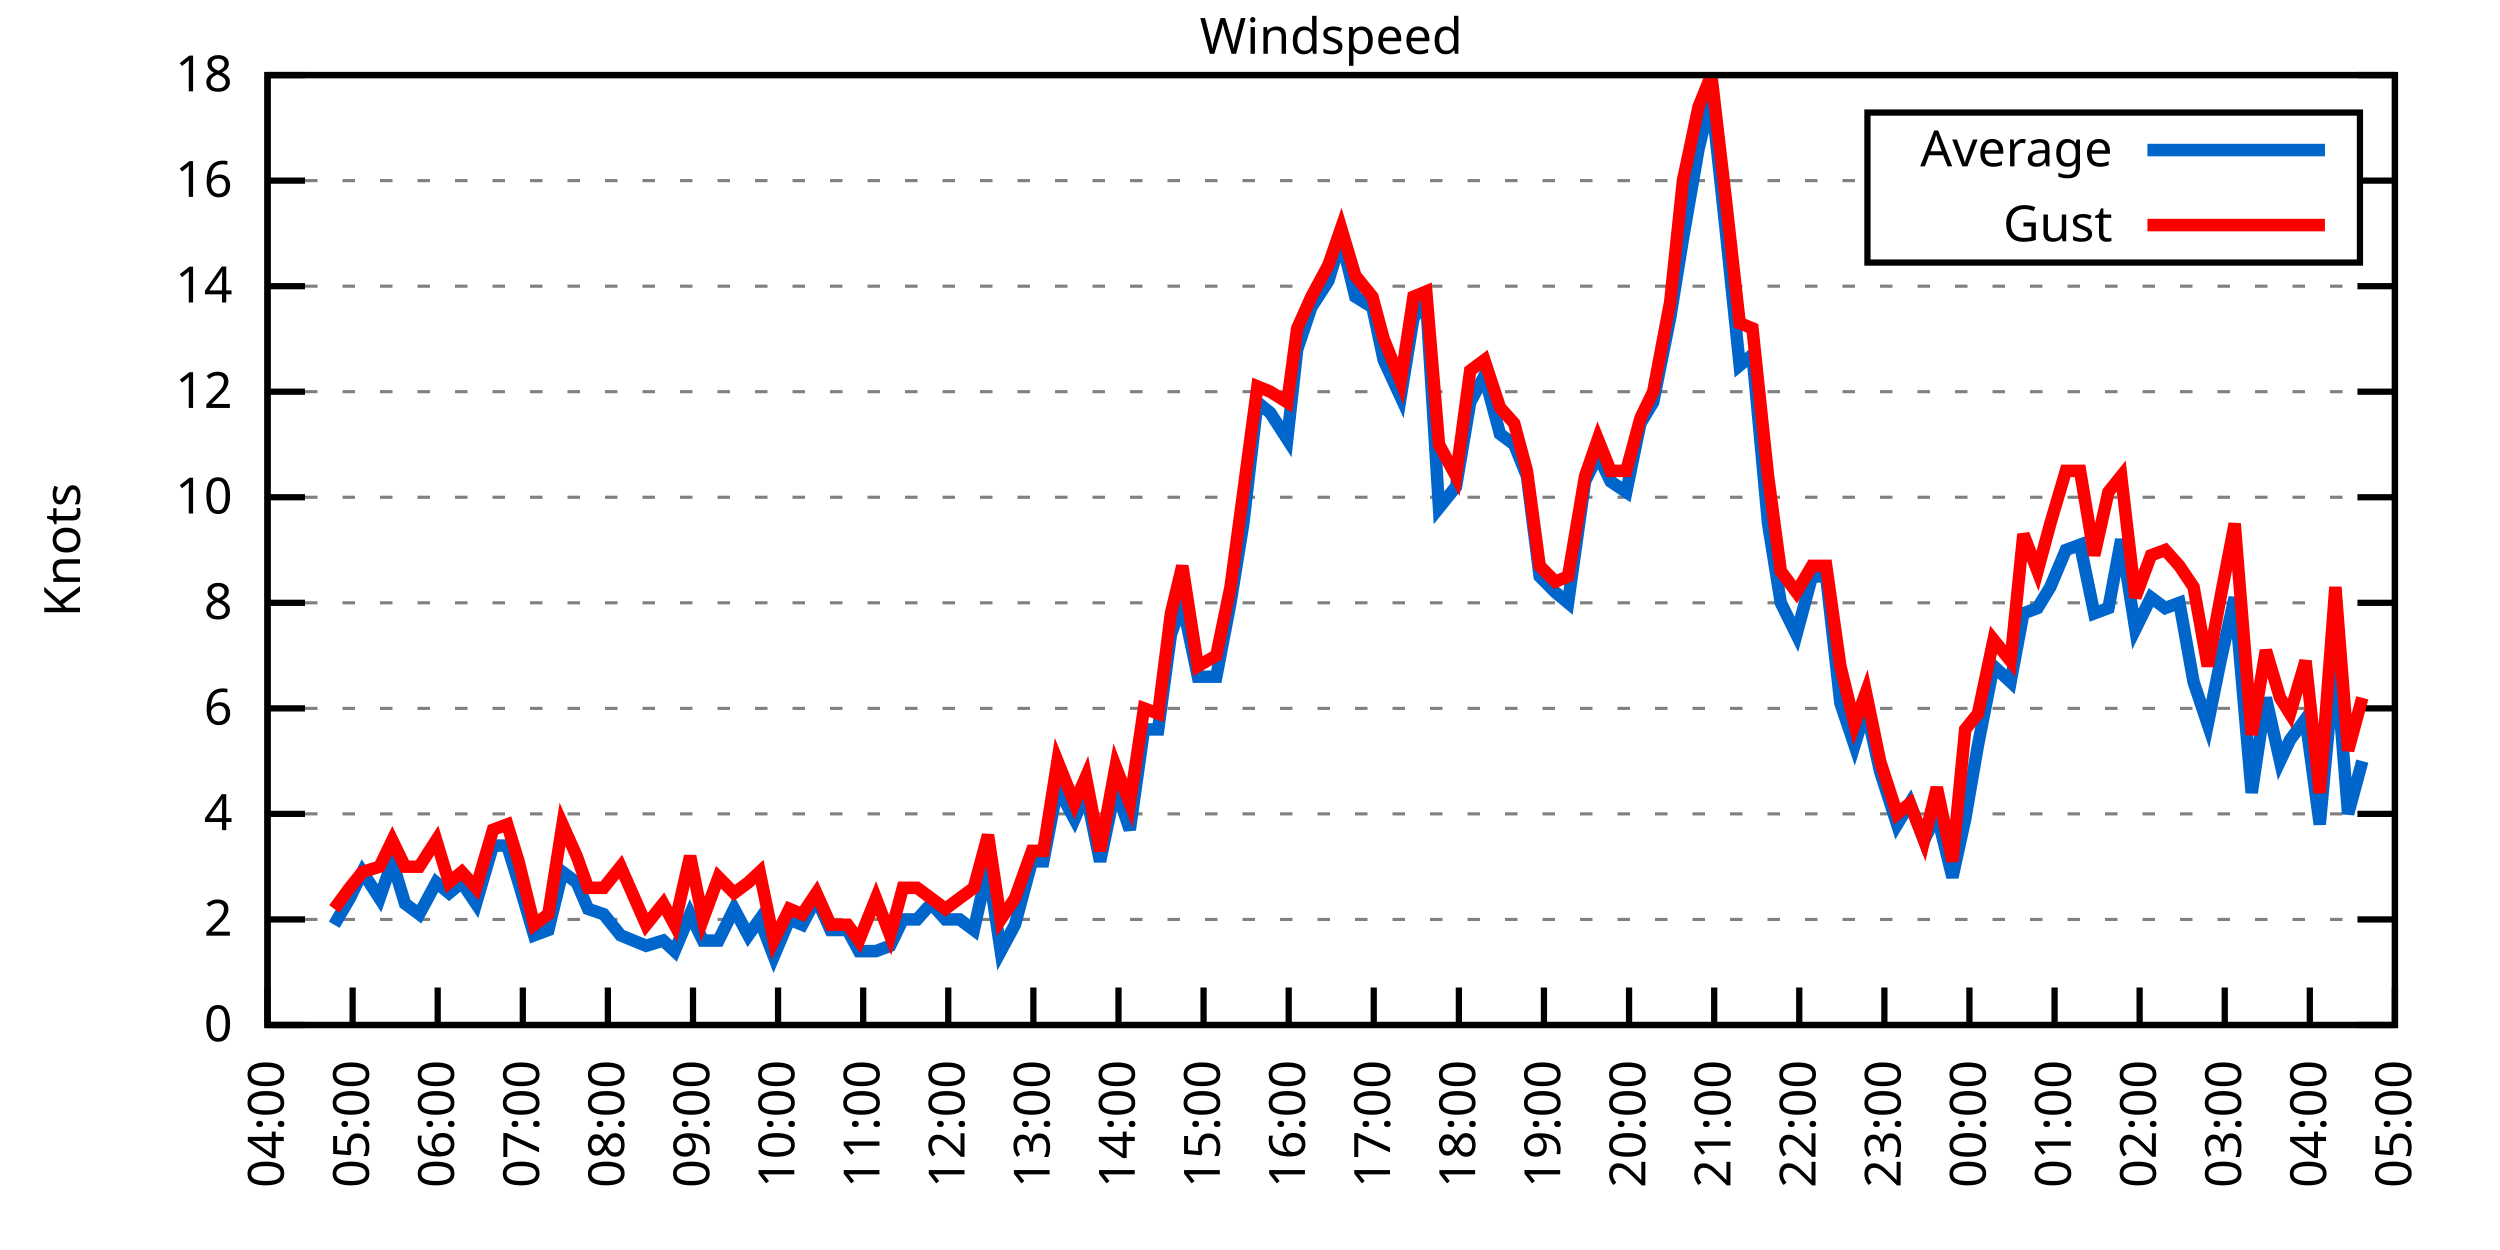
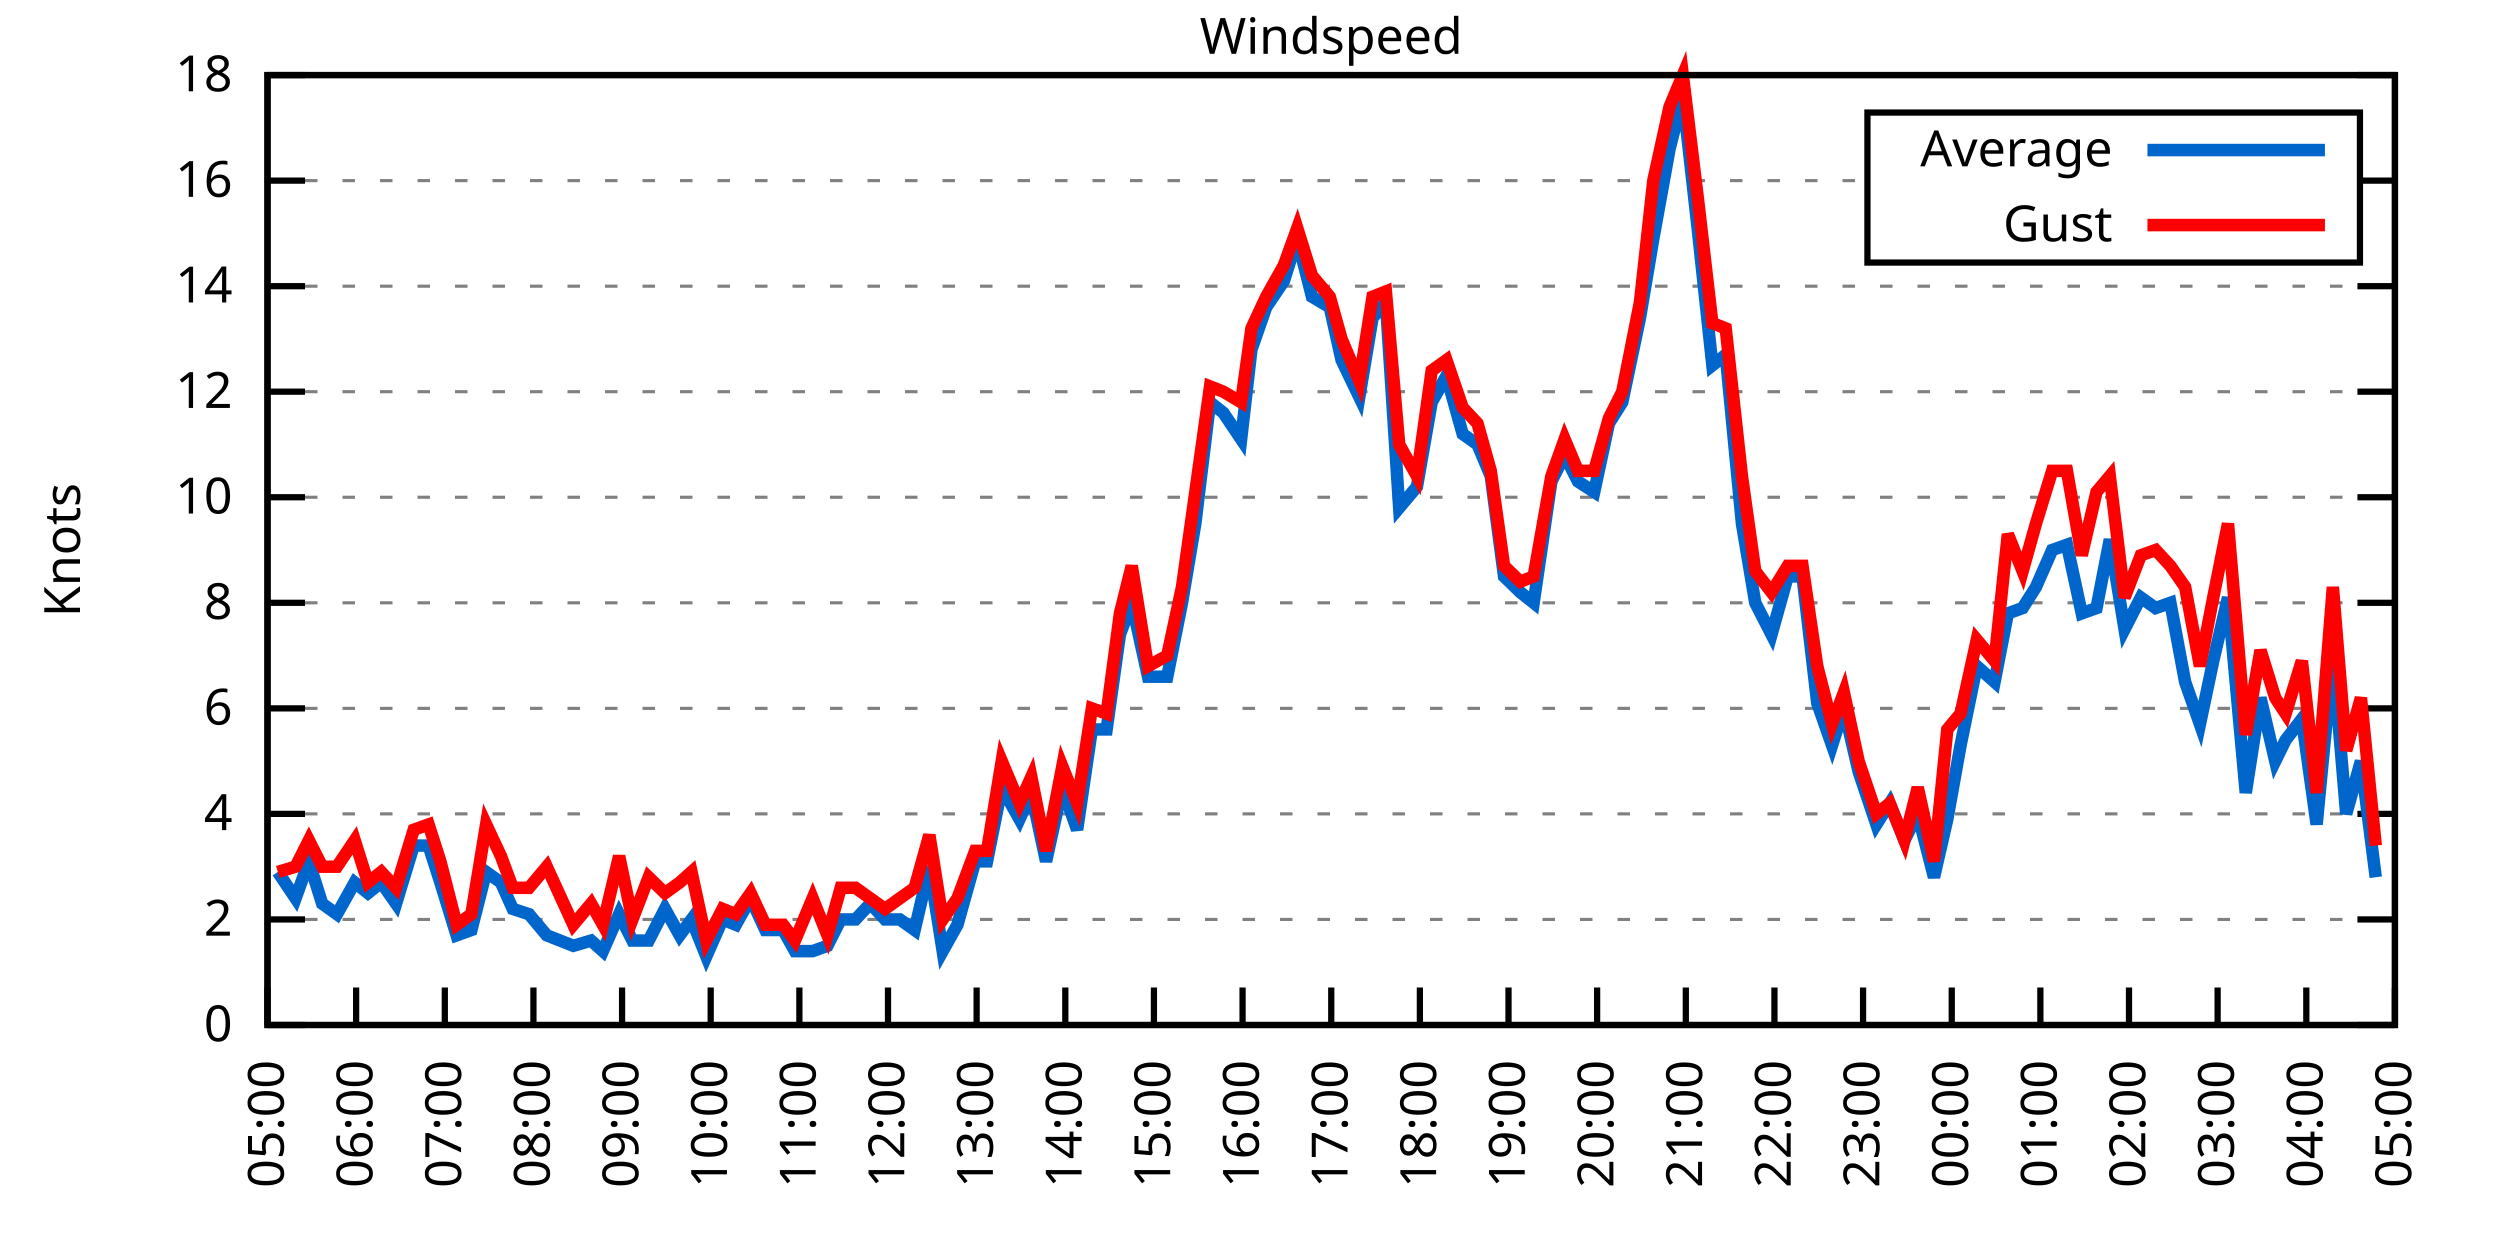
<svg xmlns="http://www.w3.org/2000/svg" xmlns:xlink="http://www.w3.org/1999/xlink" width="400" height="200" viewBox="0 0 400 200">
  <g id="gnuplot_canvas">
    <rect x="0" y="0" width="400" height="200" fill="none" />
    <defs>
      <circle id="gpDot" r="0.5" stroke-width="0.5" stroke="currentColor" />
      <path id="gpPt0" stroke-width="0.333" stroke="currentColor" d="M-1,0 h2 M0,-1 v2" />
      <path id="gpPt1" stroke-width="0.333" stroke="currentColor" d="M-1,-1 L1,1 M1,-1 L-1,1" />
      <path id="gpPt2" stroke-width="0.333" stroke="currentColor" d="M-1,0 L1,0 M0,-1 L0,1 M-1,-1 L1,1 M-1,1 L1,-1" />
      <rect id="gpPt3" stroke-width="0.333" stroke="currentColor" x="-1" y="-1" width="2" height="2" />
      <rect id="gpPt4" stroke-width="0.333" stroke="currentColor" fill="currentColor" x="-1" y="-1" width="2" height="2" />
      <circle id="gpPt5" stroke-width="0.333" stroke="currentColor" cx="0" cy="0" r="1" />
      <use xlink:href="#gpPt5" id="gpPt6" fill="currentColor" stroke="none" />
      <path id="gpPt7" stroke-width="0.333" stroke="currentColor" d="M0,-1.33 L-1.33,0.67 L1.33,0.67 z" />
      <use xlink:href="#gpPt7" id="gpPt8" fill="currentColor" stroke="none" />
      <use xlink:href="#gpPt7" id="gpPt9" stroke="currentColor" transform="rotate(180)" />
      <use xlink:href="#gpPt9" id="gpPt10" fill="currentColor" stroke="none" />
      <use xlink:href="#gpPt3" id="gpPt11" stroke="currentColor" transform="rotate(45)" />
      <use xlink:href="#gpPt11" id="gpPt12" fill="currentColor" stroke="none" />
      <path id="gpPt13" stroke-width="0.333" stroke="currentColor" d="M0,1.330 L1.265,0.411 L0.782,-1.067 L-0.782,-1.076 L-1.265,0.411 z" />
      <use xlink:href="#gpPt13" id="gpPt14" fill="currentColor" stroke="none" />
      <filter id="textbox" filterUnits="objectBoundingBox" x="0" y="0" height="1" width="1">
        <feFlood flood-color="white" flood-opacity="1" result="bgnd" />
        <feComposite in="SourceGraphic" in2="bgnd" operator="atop" />
      </filter>
      <filter id="greybox" filterUnits="objectBoundingBox" x="0" y="0" height="1" width="1">
        <feFlood flood-color="lightgrey" flood-opacity="1" result="grey" />
        <feComposite in="SourceGraphic" in2="grey" operator="atop" />
      </filter>
    </defs>
    <g fill="none" color="white" stroke="currentColor" stroke-width="1.00" stroke-linecap="butt" stroke-linejoin="miter">
</g>
    <g fill="none" color="black" stroke="currentColor" stroke-width="1.00" stroke-linecap="butt" stroke-linejoin="miter">
      <g stroke="none" shape-rendering="crispEdges">
        <polygon fill="rgb(255, 255, 255)" points="42.80,164.00 383.18,164.00 383.18,12.02 42.80,12.02 " />
      </g>
    </g>
    <g fill="none" color="black" stroke="currentColor" stroke-width="1.00" stroke-linecap="butt" stroke-linejoin="miter">
</g>
    <g fill="none" color="black" stroke="black" stroke-width="0.50" stroke-linecap="butt" stroke-linejoin="miter">
</g>
    <g fill="none" color="gray" stroke="currentColor" stroke-width="0.50" stroke-linecap="butt" stroke-linejoin="miter">
      <path stroke="gray" stroke-dasharray="2,4" class="gridline" d="M42.80,164.00 L383.19,164.00  " />
    </g>
    <g fill="none" color="gray" stroke="gray" stroke-width="1.00" stroke-linecap="butt" stroke-linejoin="miter">
</g>
    <g fill="none" color="black" stroke="currentColor" stroke-width="1.00" stroke-linecap="butt" stroke-linejoin="miter">
      <path stroke="black" d="M42.80,164.00 L48.80,164.00 M383.19,164.00 L377.19,164.00  " />
      <g transform="translate(37.20,166.60)" stroke="none" fill="black" font-family="Sans" font-size="8.00" text-anchor="end">
        <text>
          <tspan font-family="Sans"> 0</tspan>
        </text>
      </g>
    </g>
    <g fill="none" color="black" stroke="currentColor" stroke-width="1.00" stroke-linecap="butt" stroke-linejoin="miter">
</g>
    <g fill="none" color="black" stroke="black" stroke-width="0.50" stroke-linecap="butt" stroke-linejoin="miter">
</g>
    <g fill="none" color="gray" stroke="currentColor" stroke-width="0.50" stroke-linecap="butt" stroke-linejoin="miter">
      <path stroke="gray" stroke-dasharray="2,4" class="gridline" d="M42.80,147.11 L383.19,147.11  " />
    </g>
    <g fill="none" color="gray" stroke="gray" stroke-width="1.00" stroke-linecap="butt" stroke-linejoin="miter">
</g>
    <g fill="none" color="black" stroke="currentColor" stroke-width="1.00" stroke-linecap="butt" stroke-linejoin="miter">
      <path stroke="black" d="M42.80,147.11 L48.80,147.11 M383.19,147.11 L377.19,147.11  " />
      <g transform="translate(37.20,149.71)" stroke="none" fill="black" font-family="Sans" font-size="8.00" text-anchor="end">
        <text>
          <tspan font-family="Sans"> 2</tspan>
        </text>
      </g>
    </g>
    <g fill="none" color="black" stroke="currentColor" stroke-width="1.00" stroke-linecap="butt" stroke-linejoin="miter">
</g>
    <g fill="none" color="black" stroke="black" stroke-width="0.50" stroke-linecap="butt" stroke-linejoin="miter">
</g>
    <g fill="none" color="gray" stroke="currentColor" stroke-width="0.50" stroke-linecap="butt" stroke-linejoin="miter">
      <path stroke="gray" stroke-dasharray="2,4" class="gridline" d="M42.80,130.22 L383.19,130.22  " />
    </g>
    <g fill="none" color="gray" stroke="gray" stroke-width="1.00" stroke-linecap="butt" stroke-linejoin="miter">
</g>
    <g fill="none" color="black" stroke="currentColor" stroke-width="1.00" stroke-linecap="butt" stroke-linejoin="miter">
      <path stroke="black" d="M42.80,130.22 L48.80,130.22 M383.19,130.22 L377.19,130.22  " />
      <g transform="translate(37.20,132.82)" stroke="none" fill="black" font-family="Sans" font-size="8.00" text-anchor="end">
        <text>
          <tspan font-family="Sans"> 4</tspan>
        </text>
      </g>
    </g>
    <g fill="none" color="black" stroke="currentColor" stroke-width="1.00" stroke-linecap="butt" stroke-linejoin="miter">
</g>
    <g fill="none" color="black" stroke="black" stroke-width="0.50" stroke-linecap="butt" stroke-linejoin="miter">
</g>
    <g fill="none" color="gray" stroke="currentColor" stroke-width="0.50" stroke-linecap="butt" stroke-linejoin="miter">
      <path stroke="gray" stroke-dasharray="2,4" class="gridline" d="M42.80,113.34 L383.19,113.34  " />
    </g>
    <g fill="none" color="gray" stroke="gray" stroke-width="1.00" stroke-linecap="butt" stroke-linejoin="miter">
</g>
    <g fill="none" color="black" stroke="currentColor" stroke-width="1.00" stroke-linecap="butt" stroke-linejoin="miter">
      <path stroke="black" d="M42.80,113.34 L48.80,113.34 M383.19,113.34 L377.19,113.34  " />
      <g transform="translate(37.20,115.94)" stroke="none" fill="black" font-family="Sans" font-size="8.00" text-anchor="end">
        <text>
          <tspan font-family="Sans"> 6</tspan>
        </text>
      </g>
    </g>
    <g fill="none" color="black" stroke="currentColor" stroke-width="1.00" stroke-linecap="butt" stroke-linejoin="miter">
</g>
    <g fill="none" color="black" stroke="black" stroke-width="0.50" stroke-linecap="butt" stroke-linejoin="miter">
</g>
    <g fill="none" color="gray" stroke="currentColor" stroke-width="0.50" stroke-linecap="butt" stroke-linejoin="miter">
      <path stroke="gray" stroke-dasharray="2,4" class="gridline" d="M42.80,96.45 L383.19,96.45  " />
    </g>
    <g fill="none" color="gray" stroke="gray" stroke-width="1.00" stroke-linecap="butt" stroke-linejoin="miter">
</g>
    <g fill="none" color="black" stroke="currentColor" stroke-width="1.00" stroke-linecap="butt" stroke-linejoin="miter">
      <path stroke="black" d="M42.80,96.45 L48.80,96.45 M383.19,96.45 L377.19,96.45  " />
      <g transform="translate(37.20,99.05)" stroke="none" fill="black" font-family="Sans" font-size="8.00" text-anchor="end">
        <text>
          <tspan font-family="Sans"> 8</tspan>
        </text>
      </g>
    </g>
    <g fill="none" color="black" stroke="currentColor" stroke-width="1.00" stroke-linecap="butt" stroke-linejoin="miter">
</g>
    <g fill="none" color="black" stroke="black" stroke-width="0.50" stroke-linecap="butt" stroke-linejoin="miter">
</g>
    <g fill="none" color="gray" stroke="currentColor" stroke-width="0.50" stroke-linecap="butt" stroke-linejoin="miter">
      <path stroke="gray" stroke-dasharray="2,4" class="gridline" d="M42.80,79.56 L383.19,79.56  " />
    </g>
    <g fill="none" color="gray" stroke="gray" stroke-width="1.00" stroke-linecap="butt" stroke-linejoin="miter">
</g>
    <g fill="none" color="black" stroke="currentColor" stroke-width="1.00" stroke-linecap="butt" stroke-linejoin="miter">
      <path stroke="black" d="M42.80,79.56 L48.80,79.56 M383.19,79.56 L377.19,79.56  " />
      <g transform="translate(37.20,82.16)" stroke="none" fill="black" font-family="Sans" font-size="8.00" text-anchor="end">
        <text>
          <tspan font-family="Sans"> 10</tspan>
        </text>
      </g>
    </g>
    <g fill="none" color="black" stroke="currentColor" stroke-width="1.00" stroke-linecap="butt" stroke-linejoin="miter">
</g>
    <g fill="none" color="black" stroke="black" stroke-width="0.50" stroke-linecap="butt" stroke-linejoin="miter">
</g>
    <g fill="none" color="gray" stroke="currentColor" stroke-width="0.50" stroke-linecap="butt" stroke-linejoin="miter">
      <path stroke="gray" stroke-dasharray="2,4" class="gridline" d="M42.80,62.67 L383.19,62.67  " />
    </g>
    <g fill="none" color="gray" stroke="gray" stroke-width="1.00" stroke-linecap="butt" stroke-linejoin="miter">
</g>
    <g fill="none" color="black" stroke="currentColor" stroke-width="1.00" stroke-linecap="butt" stroke-linejoin="miter">
      <path stroke="black" d="M42.80,62.67 L48.80,62.67 M383.19,62.67 L377.19,62.67  " />
      <g transform="translate(37.20,65.27)" stroke="none" fill="black" font-family="Sans" font-size="8.00" text-anchor="end">
        <text>
          <tspan font-family="Sans"> 12</tspan>
        </text>
      </g>
    </g>
    <g fill="none" color="black" stroke="currentColor" stroke-width="1.00" stroke-linecap="butt" stroke-linejoin="miter">
</g>
    <g fill="none" color="black" stroke="black" stroke-width="0.50" stroke-linecap="butt" stroke-linejoin="miter">
</g>
    <g fill="none" color="gray" stroke="currentColor" stroke-width="0.50" stroke-linecap="butt" stroke-linejoin="miter">
      <path stroke="gray" stroke-dasharray="2,4" class="gridline" d="M42.80,45.79 L383.19,45.79  " />
    </g>
    <g fill="none" color="gray" stroke="gray" stroke-width="1.00" stroke-linecap="butt" stroke-linejoin="miter">
</g>
    <g fill="none" color="black" stroke="currentColor" stroke-width="1.00" stroke-linecap="butt" stroke-linejoin="miter">
      <path stroke="black" d="M42.80,45.79 L48.80,45.79 M383.19,45.79 L377.19,45.79  " />
      <g transform="translate(37.20,48.39)" stroke="none" fill="black" font-family="Sans" font-size="8.00" text-anchor="end">
        <text>
          <tspan font-family="Sans"> 14</tspan>
        </text>
      </g>
    </g>
    <g fill="none" color="black" stroke="currentColor" stroke-width="1.00" stroke-linecap="butt" stroke-linejoin="miter">
</g>
    <g fill="none" color="black" stroke="black" stroke-width="0.50" stroke-linecap="butt" stroke-linejoin="miter">
</g>
    <g fill="none" color="gray" stroke="currentColor" stroke-width="0.50" stroke-linecap="butt" stroke-linejoin="miter">
      <path stroke="gray" stroke-dasharray="2,4" class="gridline" d="M42.80,28.90 L298.79,28.90 M377.59,28.90 L383.19,28.90  " />
    </g>
    <g fill="none" color="gray" stroke="gray" stroke-width="1.00" stroke-linecap="butt" stroke-linejoin="miter">
</g>
    <g fill="none" color="black" stroke="currentColor" stroke-width="1.00" stroke-linecap="butt" stroke-linejoin="miter">
      <path stroke="black" d="M42.80,28.90 L48.80,28.90 M383.19,28.90 L377.19,28.90  " />
      <g transform="translate(37.20,31.50)" stroke="none" fill="black" font-family="Sans" font-size="8.00" text-anchor="end">
        <text>
          <tspan font-family="Sans"> 16</tspan>
        </text>
      </g>
    </g>
    <g fill="none" color="black" stroke="currentColor" stroke-width="1.00" stroke-linecap="butt" stroke-linejoin="miter">
</g>
    <g fill="none" color="black" stroke="black" stroke-width="0.50" stroke-linecap="butt" stroke-linejoin="miter">
</g>
    <g fill="none" color="gray" stroke="currentColor" stroke-width="0.50" stroke-linecap="butt" stroke-linejoin="miter">
      <path stroke="gray" stroke-dasharray="2,4" class="gridline" d="M42.80,12.01 L383.19,12.01  " />
    </g>
    <g fill="none" color="gray" stroke="gray" stroke-width="1.00" stroke-linecap="butt" stroke-linejoin="miter">
</g>
    <g fill="none" color="black" stroke="currentColor" stroke-width="1.00" stroke-linecap="butt" stroke-linejoin="miter">
      <path stroke="black" d="M42.80,12.01 L48.80,12.01 M383.19,12.01 L377.19,12.01  " />
      <g transform="translate(37.20,14.61)" stroke="none" fill="black" font-family="Sans" font-size="8.00" text-anchor="end">
        <text>
          <tspan font-family="Sans"> 18</tspan>
        </text>
      </g>
    </g>
    <g fill="none" color="black" stroke="currentColor" stroke-width="1.00" stroke-linecap="butt" stroke-linejoin="miter">
      <path stroke="black" d="M42.80,164.00 L42.80,158.00  " />
      <g transform="translate(45.40,169.60) rotate(270.00)" stroke="none" fill="black" font-family="Sans" font-size="8.00" text-anchor="end">
        <text>
-           <tspan font-family="Sans">04:00</tspan>
-         </text>
-       </g>
-     </g>
-     <g fill="none" color="black" stroke="currentColor" stroke-width="1.00" stroke-linecap="butt" stroke-linejoin="miter">
-       <path stroke="black" d="M56.42,164.00 L56.42,158.00  " />
-       <g transform="translate(59.02,169.60) rotate(270.00)" stroke="none" fill="black" font-family="Sans" font-size="8.00" text-anchor="end">
-         <text>
          <tspan font-family="Sans">05:00</tspan>
        </text>
      </g>
    </g>
    <g fill="none" color="black" stroke="currentColor" stroke-width="1.00" stroke-linecap="butt" stroke-linejoin="miter">
-       <path stroke="black" d="M70.03,164.00 L70.03,158.00  " />
-       <g transform="translate(72.63,169.60) rotate(270.00)" stroke="none" fill="black" font-family="Sans" font-size="8.00" text-anchor="end">
+       <path stroke="black" d="M56.98,164.00 L56.98,158.00  " />
+       <g transform="translate(59.58,169.60) rotate(270.00)" stroke="none" fill="black" font-family="Sans" font-size="8.00" text-anchor="end">
        <text>
          <tspan font-family="Sans">06:00</tspan>
        </text>
      </g>
    </g>
    <g fill="none" color="black" stroke="currentColor" stroke-width="1.00" stroke-linecap="butt" stroke-linejoin="miter">
-       <path stroke="black" d="M83.65,164.00 L83.65,158.00  " />
-       <g transform="translate(86.25,169.60) rotate(270.00)" stroke="none" fill="black" font-family="Sans" font-size="8.00" text-anchor="end">
+       <path stroke="black" d="M71.17,164.00 L71.17,158.00  " />
+       <g transform="translate(73.77,169.60) rotate(270.00)" stroke="none" fill="black" font-family="Sans" font-size="8.00" text-anchor="end">
        <text>
          <tspan font-family="Sans">07:00</tspan>
        </text>
      </g>
    </g>
    <g fill="none" color="black" stroke="currentColor" stroke-width="1.00" stroke-linecap="butt" stroke-linejoin="miter">
-       <path stroke="black" d="M97.26,164.00 L97.26,158.00  " />
-       <g transform="translate(99.86,169.60) rotate(270.00)" stroke="none" fill="black" font-family="Sans" font-size="8.00" text-anchor="end">
+       <path stroke="black" d="M85.35,164.00 L85.35,158.00  " />
+       <g transform="translate(87.95,169.60) rotate(270.00)" stroke="none" fill="black" font-family="Sans" font-size="8.00" text-anchor="end">
        <text>
          <tspan font-family="Sans">08:00</tspan>
        </text>
      </g>
    </g>
    <g fill="none" color="black" stroke="currentColor" stroke-width="1.00" stroke-linecap="butt" stroke-linejoin="miter">
-       <path stroke="black" d="M110.88,164.00 L110.88,158.00  " />
-       <g transform="translate(113.48,169.60) rotate(270.00)" stroke="none" fill="black" font-family="Sans" font-size="8.00" text-anchor="end">
+       <path stroke="black" d="M99.53,164.00 L99.53,158.00  " />
+       <g transform="translate(102.13,169.60) rotate(270.00)" stroke="none" fill="black" font-family="Sans" font-size="8.00" text-anchor="end">
        <text>
          <tspan font-family="Sans">09:00</tspan>
        </text>
      </g>
    </g>
    <g fill="none" color="black" stroke="currentColor" stroke-width="1.00" stroke-linecap="butt" stroke-linejoin="miter">
-       <path stroke="black" d="M124.49,164.00 L124.49,158.00  " />
-       <g transform="translate(127.09,169.60) rotate(270.00)" stroke="none" fill="black" font-family="Sans" font-size="8.00" text-anchor="end">
+       <path stroke="black" d="M113.71,164.00 L113.71,158.00  " />
+       <g transform="translate(116.31,169.60) rotate(270.00)" stroke="none" fill="black" font-family="Sans" font-size="8.00" text-anchor="end">
        <text>
          <tspan font-family="Sans">10:00</tspan>
        </text>
      </g>
    </g>
    <g fill="none" color="black" stroke="currentColor" stroke-width="1.00" stroke-linecap="butt" stroke-linejoin="miter">
-       <path stroke="black" d="M138.11,164.00 L138.11,158.00  " />
-       <g transform="translate(140.71,169.60) rotate(270.00)" stroke="none" fill="black" font-family="Sans" font-size="8.00" text-anchor="end">
+       <path stroke="black" d="M127.90,164.00 L127.90,158.00  " />
+       <g transform="translate(130.50,169.60) rotate(270.00)" stroke="none" fill="black" font-family="Sans" font-size="8.00" text-anchor="end">
        <text>
          <tspan font-family="Sans">11:00</tspan>
        </text>
      </g>
    </g>
    <g fill="none" color="black" stroke="currentColor" stroke-width="1.00" stroke-linecap="butt" stroke-linejoin="miter">
-       <path stroke="black" d="M151.72,164.00 L151.72,158.00  " />
-       <g transform="translate(154.32,169.60) rotate(270.00)" stroke="none" fill="black" font-family="Sans" font-size="8.00" text-anchor="end">
+       <path stroke="black" d="M142.08,164.00 L142.08,158.00  " />
+       <g transform="translate(144.68,169.60) rotate(270.00)" stroke="none" fill="black" font-family="Sans" font-size="8.00" text-anchor="end">
        <text>
          <tspan font-family="Sans">12:00</tspan>
        </text>
      </g>
    </g>
    <g fill="none" color="black" stroke="currentColor" stroke-width="1.00" stroke-linecap="butt" stroke-linejoin="miter">
-       <path stroke="black" d="M165.34,164.00 L165.34,158.00  " />
-       <g transform="translate(167.94,169.60) rotate(270.00)" stroke="none" fill="black" font-family="Sans" font-size="8.00" text-anchor="end">
+       <path stroke="black" d="M156.26,164.00 L156.26,158.00  " />
+       <g transform="translate(158.86,169.60) rotate(270.00)" stroke="none" fill="black" font-family="Sans" font-size="8.00" text-anchor="end">
        <text>
          <tspan font-family="Sans">13:00</tspan>
        </text>
      </g>
    </g>
    <g fill="none" color="black" stroke="currentColor" stroke-width="1.00" stroke-linecap="butt" stroke-linejoin="miter">
-       <path stroke="black" d="M178.96,164.00 L178.96,158.00  " />
-       <g transform="translate(181.56,169.60) rotate(270.00)" stroke="none" fill="black" font-family="Sans" font-size="8.00" text-anchor="end">
+       <path stroke="black" d="M170.45,164.00 L170.45,158.00  " />
+       <g transform="translate(173.05,169.60) rotate(270.00)" stroke="none" fill="black" font-family="Sans" font-size="8.00" text-anchor="end">
        <text>
          <tspan font-family="Sans">14:00</tspan>
        </text>
      </g>
    </g>
    <g fill="none" color="black" stroke="currentColor" stroke-width="1.00" stroke-linecap="butt" stroke-linejoin="miter">
-       <path stroke="black" d="M192.57,164.00 L192.57,158.00  " />
-       <g transform="translate(195.17,169.60) rotate(270.00)" stroke="none" fill="black" font-family="Sans" font-size="8.00" text-anchor="end">
+       <path stroke="black" d="M184.63,164.00 L184.63,158.00  " />
+       <g transform="translate(187.23,169.60) rotate(270.00)" stroke="none" fill="black" font-family="Sans" font-size="8.00" text-anchor="end">
        <text>
          <tspan font-family="Sans">15:00</tspan>
        </text>
      </g>
    </g>
    <g fill="none" color="black" stroke="currentColor" stroke-width="1.00" stroke-linecap="butt" stroke-linejoin="miter">
-       <path stroke="black" d="M206.19,164.00 L206.19,158.00  " />
-       <g transform="translate(208.79,169.60) rotate(270.00)" stroke="none" fill="black" font-family="Sans" font-size="8.00" text-anchor="end">
+       <path stroke="black" d="M198.81,164.00 L198.81,158.00  " />
+       <g transform="translate(201.41,169.60) rotate(270.00)" stroke="none" fill="black" font-family="Sans" font-size="8.00" text-anchor="end">
        <text>
          <tspan font-family="Sans">16:00</tspan>
        </text>
      </g>
    </g>
    <g fill="none" color="black" stroke="currentColor" stroke-width="1.00" stroke-linecap="butt" stroke-linejoin="miter">
-       <path stroke="black" d="M219.80,164.00 L219.80,158.00  " />
-       <g transform="translate(222.40,169.60) rotate(270.00)" stroke="none" fill="black" font-family="Sans" font-size="8.00" text-anchor="end">
+       <path stroke="black" d="M213.00,164.00 L213.00,158.00  " />
+       <g transform="translate(215.60,169.60) rotate(270.00)" stroke="none" fill="black" font-family="Sans" font-size="8.00" text-anchor="end">
        <text>
          <tspan font-family="Sans">17:00</tspan>
        </text>
      </g>
    </g>
    <g fill="none" color="black" stroke="currentColor" stroke-width="1.00" stroke-linecap="butt" stroke-linejoin="miter">
-       <path stroke="black" d="M233.42,164.00 L233.42,158.00  " />
-       <g transform="translate(236.02,169.60) rotate(270.00)" stroke="none" fill="black" font-family="Sans" font-size="8.00" text-anchor="end">
+       <path stroke="black" d="M227.18,164.00 L227.18,158.00  " />
+       <g transform="translate(229.78,169.60) rotate(270.00)" stroke="none" fill="black" font-family="Sans" font-size="8.00" text-anchor="end">
        <text>
          <tspan font-family="Sans">18:00</tspan>
        </text>
      </g>
    </g>
    <g fill="none" color="black" stroke="currentColor" stroke-width="1.00" stroke-linecap="butt" stroke-linejoin="miter">
-       <path stroke="black" d="M247.03,164.00 L247.03,158.00  " />
-       <g transform="translate(249.63,169.60) rotate(270.00)" stroke="none" fill="black" font-family="Sans" font-size="8.00" text-anchor="end">
+       <path stroke="black" d="M241.36,164.00 L241.36,158.00  " />
+       <g transform="translate(243.96,169.60) rotate(270.00)" stroke="none" fill="black" font-family="Sans" font-size="8.00" text-anchor="end">
        <text>
          <tspan font-family="Sans">19:00</tspan>
        </text>
      </g>
    </g>
    <g fill="none" color="black" stroke="currentColor" stroke-width="1.00" stroke-linecap="butt" stroke-linejoin="miter">
-       <path stroke="black" d="M260.65,164.00 L260.65,158.00  " />
-       <g transform="translate(263.25,169.60) rotate(270.00)" stroke="none" fill="black" font-family="Sans" font-size="8.00" text-anchor="end">
+       <path stroke="black" d="M255.54,164.00 L255.54,158.00  " />
+       <g transform="translate(258.14,169.60) rotate(270.00)" stroke="none" fill="black" font-family="Sans" font-size="8.00" text-anchor="end">
        <text>
          <tspan font-family="Sans">20:00</tspan>
        </text>
      </g>
    </g>
    <g fill="none" color="black" stroke="currentColor" stroke-width="1.00" stroke-linecap="butt" stroke-linejoin="miter">
-       <path stroke="black" d="M274.27,164.00 L274.27,158.00  " />
-       <g transform="translate(276.87,169.60) rotate(270.00)" stroke="none" fill="black" font-family="Sans" font-size="8.00" text-anchor="end">
+       <path stroke="black" d="M269.73,164.00 L269.73,158.00  " />
+       <g transform="translate(272.33,169.60) rotate(270.00)" stroke="none" fill="black" font-family="Sans" font-size="8.00" text-anchor="end">
        <text>
          <tspan font-family="Sans">21:00</tspan>
        </text>
      </g>
    </g>
    <g fill="none" color="black" stroke="currentColor" stroke-width="1.00" stroke-linecap="butt" stroke-linejoin="miter">
-       <path stroke="black" d="M287.88,164.00 L287.88,158.00  " />
-       <g transform="translate(290.48,169.60) rotate(270.00)" stroke="none" fill="black" font-family="Sans" font-size="8.00" text-anchor="end">
+       <path stroke="black" d="M283.91,164.00 L283.91,158.00  " />
+       <g transform="translate(286.51,169.60) rotate(270.00)" stroke="none" fill="black" font-family="Sans" font-size="8.00" text-anchor="end">
        <text>
          <tspan font-family="Sans">22:00</tspan>
        </text>
      </g>
    </g>
    <g fill="none" color="black" stroke="currentColor" stroke-width="1.00" stroke-linecap="butt" stroke-linejoin="miter">
-       <path stroke="black" d="M301.50,164.00 L301.50,158.00  " />
-       <g transform="translate(304.10,169.60) rotate(270.00)" stroke="none" fill="black" font-family="Sans" font-size="8.00" text-anchor="end">
+       <path stroke="black" d="M298.09,164.00 L298.09,158.00  " />
+       <g transform="translate(300.69,169.60) rotate(270.00)" stroke="none" fill="black" font-family="Sans" font-size="8.00" text-anchor="end">
        <text>
          <tspan font-family="Sans">23:00</tspan>
        </text>
      </g>
    </g>
    <g fill="none" color="black" stroke="currentColor" stroke-width="1.00" stroke-linecap="butt" stroke-linejoin="miter">
-       <path stroke="black" d="M315.11,164.00 L315.11,158.00  " />
-       <g transform="translate(317.71,169.60) rotate(270.00)" stroke="none" fill="black" font-family="Sans" font-size="8.00" text-anchor="end">
+       <path stroke="black" d="M312.28,164.00 L312.28,158.00  " />
+       <g transform="translate(314.88,169.60) rotate(270.00)" stroke="none" fill="black" font-family="Sans" font-size="8.00" text-anchor="end">
        <text>
          <tspan font-family="Sans">00:00</tspan>
        </text>
      </g>
    </g>
    <g fill="none" color="black" stroke="currentColor" stroke-width="1.00" stroke-linecap="butt" stroke-linejoin="miter">
-       <path stroke="black" d="M328.73,164.00 L328.73,158.00  " />
-       <g transform="translate(331.33,169.60) rotate(270.00)" stroke="none" fill="black" font-family="Sans" font-size="8.00" text-anchor="end">
+       <path stroke="black" d="M326.46,164.00 L326.46,158.00  " />
+       <g transform="translate(329.06,169.60) rotate(270.00)" stroke="none" fill="black" font-family="Sans" font-size="8.00" text-anchor="end">
        <text>
          <tspan font-family="Sans">01:00</tspan>
        </text>
      </g>
    </g>
    <g fill="none" color="black" stroke="currentColor" stroke-width="1.00" stroke-linecap="butt" stroke-linejoin="miter">
-       <path stroke="black" d="M342.34,164.00 L342.34,158.00  " />
-       <g transform="translate(344.94,169.60) rotate(270.00)" stroke="none" fill="black" font-family="Sans" font-size="8.00" text-anchor="end">
+       <path stroke="black" d="M340.64,164.00 L340.64,158.00  " />
+       <g transform="translate(343.24,169.60) rotate(270.00)" stroke="none" fill="black" font-family="Sans" font-size="8.00" text-anchor="end">
        <text>
          <tspan font-family="Sans">02:00</tspan>
        </text>
      </g>
    </g>
    <g fill="none" color="black" stroke="currentColor" stroke-width="1.00" stroke-linecap="butt" stroke-linejoin="miter">
-       <path stroke="black" d="M355.96,164.00 L355.96,158.00  " />
-       <g transform="translate(358.56,169.60) rotate(270.00)" stroke="none" fill="black" font-family="Sans" font-size="8.00" text-anchor="end">
+       <path stroke="black" d="M354.82,164.00 L354.82,158.00  " />
+       <g transform="translate(357.42,169.60) rotate(270.00)" stroke="none" fill="black" font-family="Sans" font-size="8.00" text-anchor="end">
        <text>
          <tspan font-family="Sans">03:00</tspan>
        </text>
      </g>
    </g>
    <g fill="none" color="black" stroke="currentColor" stroke-width="1.00" stroke-linecap="butt" stroke-linejoin="miter">
-       <path stroke="black" d="M369.57,164.00 L369.57,158.00  " />
-       <g transform="translate(372.17,169.60) rotate(270.00)" stroke="none" fill="black" font-family="Sans" font-size="8.00" text-anchor="end">
+       <path stroke="black" d="M369.01,164.00 L369.01,158.00  " />
+       <g transform="translate(371.61,169.60) rotate(270.00)" stroke="none" fill="black" font-family="Sans" font-size="8.00" text-anchor="end">
        <text>
          <tspan font-family="Sans">04:00</tspan>
        </text>
      </g>
    </g>
    <g fill="none" color="black" stroke="currentColor" stroke-width="1.00" stroke-linecap="butt" stroke-linejoin="miter">
      <path stroke="black" d="M383.19,164.00 L383.19,158.00  " />
      <g transform="translate(385.79,169.60) rotate(270.00)" stroke="none" fill="black" font-family="Sans" font-size="8.00" text-anchor="end">
        <text>
          <tspan font-family="Sans">05:00</tspan>
        </text>
      </g>
    </g>
    <g fill="none" color="black" stroke="currentColor" stroke-width="1.00" stroke-linecap="butt" stroke-linejoin="miter">
</g>
    <g fill="none" color="black" stroke="currentColor" stroke-width="1.00" stroke-linecap="butt" stroke-linejoin="miter">
      <path stroke="black" d="M42.80,12.01 L42.80,164.00 L383.19,164.00 L383.19,12.01 L42.80,12.01 Z  " />
    </g>
    <g fill="none" color="black" stroke="currentColor" stroke-width="1.00" stroke-linecap="butt" stroke-linejoin="miter">
</g>
    <g fill="none" color="black" stroke="currentColor" stroke-width="1.00" stroke-linecap="butt" stroke-linejoin="miter">
      <path stroke="black" d="M298.79,42.01 L298.79,18.01 L377.59,18.01 L377.59,42.01 L298.79,42.01 Z  " />
    </g>
    <g id="Windspeed_plot_1">
      <g fill="none" color="white" stroke="black" stroke-width="2.00" stroke-linecap="butt" stroke-linejoin="miter">
</g>
      <g fill="none" color="black" stroke="currentColor" stroke-width="2.00" stroke-linecap="butt" stroke-linejoin="miter">
        <g transform="translate(337.99,26.61)" stroke="none" fill="black" font-family="Sans" font-size="8.00" text-anchor="end">
          <text>
            <tspan font-family="Sans">Average</tspan>
          </text>
        </g>
      </g>
      <g fill="none" color="black" stroke="currentColor" stroke-width="2.00" stroke-linecap="butt" stroke-linejoin="miter">
-         <path stroke="rgb(  0, 102, 204)" d="M343.59,24.01 L371.99,24.01 M53.47,147.96 L55.96,143.73 L58.00,139.51 L60.73,143.73 L62.77,137.82 L64.81,144.58   L67.08,146.27 L69.80,141.20 L71.85,142.89 L73.89,141.20 L76.16,144.58 L78.88,135.29 L81.15,135.29 L82.97,141.20   L85.46,149.65 L87.73,148.80 L90.00,139.51 L92.27,141.20 L94.09,145.42 L96.58,146.27 L99.30,149.65 L103.39,151.33   L106.11,150.49 L107.93,152.18 L110.42,146.27 L112.47,150.49 L114.96,150.49 L117.46,145.42 L119.73,149.65 L121.54,147.11   L123.81,153.02 L126.31,147.11 L128.35,147.96 L130.62,143.73 L132.89,148.80 L135.61,148.80 L137.43,152.18 L140.15,152.18   L142.42,151.33 L144.46,147.11 L146.73,147.11 L149.00,144.58 L151.27,147.11 L153.54,147.11 L155.81,148.80 L158.08,138.67   L160.12,152.18 L162.39,147.96 L165.11,137.82 L166.93,137.82 L169.20,126.00 L171.92,131.07 L173.74,126.85 L176.01,137.82   L178.50,126.00 L180.77,132.76 L183.04,116.71 L185.31,116.71 L187.35,101.52 L189.17,96.45 L191.66,108.27 L194.61,108.27   L196.88,96.45 L198.93,83.78 L201.19,64.36 L203.24,66.05 L205.96,70.27 L207.55,55.92 L209.82,49.16 L212.54,44.94   L214.58,38.19 L216.85,47.47 L219.58,49.16 L221.39,57.61 L224.11,63.52 L226.16,50.85 L228.20,48.32 L230.24,81.25   L232.96,77.87 L235.23,64.36 L237.50,60.14 L240.00,69.43 L242.27,71.12 L244.31,76.18 L246.35,92.23 L248.85,94.76   L250.89,96.45 L253.61,77.03 L255.66,72.81 L257.70,77.03 L260.20,78.72 L262.47,67.74 L264.51,64.36 L267.23,50.85   L269.27,38.19 L271.77,23.83 L273.81,15.39 L276.08,36.50 L278.35,58.45 L280.39,56.76 L282.89,83.78 L284.93,96.45   L287.43,101.52 L289.92,92.23 L292.19,92.23 L294.46,112.49 L296.73,119.25 L298.55,113.34 L300.82,123.47 L303.54,131.91   L305.58,128.54 L307.85,134.45 L309.89,130.22 L312.39,140.36 L314.43,131.07 L316.47,119.25 L318.97,106.58 L321.69,109.11   L323.74,98.14 L326.00,97.29 L328.05,93.92 L330.54,88.00 L332.81,87.16 L335.08,98.14 L337.35,97.29 L339.39,86.32   L341.66,100.67 L344.16,95.60 L346.43,97.29 L348.70,96.45 L350.97,109.11 L353.24,115.87 L355.28,105.74 L357.55,95.60   L360.27,126.85 L362.54,111.65 L364.81,121.78 L366.40,118.40 L368.89,115.03 L371.16,131.91 L373.66,104.89 L375.70,130.22   L377.97,121.78  " />
+         <path stroke="rgb(  0, 102, 204)" d="M343.59,24.01 L371.99,24.01 M44.45,139.51 L47.29,143.73 L49.42,137.82 L51.55,144.58 L53.91,146.27 L56.75,141.20   L58.87,142.89 L61.00,141.20 L63.37,144.58 L66.20,135.29 L68.57,135.29 L70.46,141.20 L73.06,149.65 L75.42,148.80   L77.78,139.51 L80.15,141.20 L82.04,145.42 L84.64,146.27 L87.48,149.65 L91.73,151.33 L94.57,150.49 L96.46,152.18   L99.06,146.27 L101.19,150.49 L103.79,150.49 L106.39,145.42 L108.75,149.65 L110.64,147.11 L113.01,153.02 L115.61,147.11   L117.73,147.96 L120.10,143.73 L122.46,148.80 L125.30,148.80 L127.19,152.18 L130.02,152.18 L132.39,151.33 L134.52,147.11   L136.88,147.11 L139.24,144.58 L141.61,147.11 L143.97,147.11 L146.34,148.80 L148.70,138.67 L150.83,152.18 L153.19,147.96   L156.03,137.82 L157.92,137.82 L160.28,126.00 L163.12,131.07 L165.01,126.85 L167.37,137.82 L169.97,126.00 L172.34,132.76   L174.70,116.71 L177.06,116.71 L179.19,101.52 L181.08,96.45 L183.68,108.27 L186.76,108.27 L189.12,96.45 L191.25,83.78   L193.61,64.36 L195.74,66.05 L198.58,70.27 L200.23,55.92 L202.59,49.16 L205.43,44.94 L207.56,38.19 L209.92,47.47   L212.76,49.16 L214.65,57.61 L217.49,63.52 L219.61,50.85 L221.74,48.32 L223.87,81.25 L226.71,77.87 L229.07,64.36   L231.43,60.14 L234.03,69.43 L236.40,71.12 L238.52,76.18 L240.65,92.23 L243.25,94.76 L245.38,96.45 L248.22,77.03   L250.34,72.81 L252.47,77.03 L255.07,78.72 L257.43,67.74 L259.56,64.36 L262.40,50.85 L264.53,38.19 L267.13,23.83   L269.25,15.39 L271.62,36.50 L273.98,58.45 L276.11,56.76 L278.71,83.78 L280.84,96.45 L283.44,101.52 L286.04,92.23   L288.40,92.23 L290.76,112.49 L293.13,119.25 L295.02,113.34 L297.38,123.47 L300.22,131.91 L302.35,128.54 L304.71,134.45   L306.84,130.22 L309.44,140.36 L311.57,131.07 L313.69,119.25 L316.29,106.58 L319.13,109.11 L321.26,98.14 L323.62,97.29   L325.75,93.92 L328.35,88.00 L330.71,87.16 L333.08,98.14 L335.44,97.29 L337.57,86.32 L339.93,100.67 L342.53,95.60   L344.90,97.29 L347.26,96.45 L349.62,109.11 L351.99,115.87 L354.12,105.74 L356.48,95.60 L359.32,126.85 L361.68,111.65   L364.04,121.78 L365.70,118.40 L368.30,115.03 L370.66,131.91 L373.26,104.89 L375.39,130.22 L377.75,121.78 L380.12,140.36    " />
      </g>
    </g>
    <g id="Windspeed_plot_2">
      <g fill="none" color="black" stroke="currentColor" stroke-width="2.00" stroke-linecap="butt" stroke-linejoin="miter">
        <g transform="translate(337.99,38.61)" stroke="none" fill="black" font-family="Sans" font-size="8.00" text-anchor="end">
          <text>
            <tspan font-family="Sans">Gust</tspan>
          </text>
        </g>
      </g>
      <g fill="none" color="black" stroke="currentColor" stroke-width="2.00" stroke-linecap="butt" stroke-linejoin="miter">
-         <path stroke="rgb(255,   0,   0)" d="M343.59,36.01 L371.99,36.01 M53.47,145.42 L55.96,142.05 L58.00,139.51 L60.73,138.67 L62.77,134.45 L64.81,138.67   L67.08,138.67 L69.80,134.45 L71.85,141.20 L73.89,139.51 L76.16,142.05 L78.88,132.76 L81.15,131.91 L82.97,137.82   L85.46,147.96 L87.73,146.27 L90.00,131.91 L92.27,136.98 L94.09,142.05 L96.58,142.05 L99.30,138.67 L103.39,147.96   L106.11,144.58 L107.93,147.96 L110.42,136.98 L112.47,147.11 L114.96,140.36 L117.46,142.89 L119.73,141.20 L121.54,139.51   L123.81,150.49 L126.31,145.42 L128.35,146.27 L130.62,142.89 L132.89,147.96 L135.61,147.96 L137.43,150.49 L140.15,143.73   L142.42,149.65 L144.46,142.05 L146.73,142.05 L149.00,143.73 L151.27,145.42 L153.54,143.73 L155.81,142.05 L158.08,133.60   L160.12,147.11 L162.39,143.73 L165.11,136.14 L166.93,136.14 L169.20,121.78 L171.92,128.54 L173.74,124.31 L176.01,136.14   L178.50,122.62 L180.77,128.54 L183.04,113.34 L185.31,114.18 L187.35,98.14 L189.17,90.54 L191.66,106.58 L194.61,104.89   L196.88,93.92 L198.93,78.72 L201.19,61.83 L203.24,62.67 L205.96,64.36 L207.55,52.54 L209.82,47.47 L212.54,42.41   L214.58,36.50 L216.85,44.10 L219.58,47.47 L221.39,54.23 L224.11,60.98 L226.16,47.47 L228.20,46.63 L230.24,71.12   L232.96,76.18 L235.23,59.30 L237.50,57.61 L240.00,65.21 L242.27,67.74 L244.31,75.34 L246.35,90.54 L248.85,93.07   L250.89,92.23 L253.61,76.18 L255.66,70.27 L257.70,75.34 L260.20,75.34 L262.47,66.90 L264.51,62.67 L267.23,48.32   L269.27,28.90 L271.77,17.08 L273.81,12.01 L276.08,31.43 L278.35,51.70 L280.39,52.54 L282.89,76.18 L284.93,91.38   L287.43,94.76 L289.92,90.54 L292.19,90.54 L294.46,106.58 L296.73,115.87 L298.55,110.80 L300.82,121.78 L303.54,130.22   L305.58,128.54 L307.85,134.45 L309.89,126.00 L312.39,137.82 L314.43,116.71 L316.47,114.18 L318.97,102.36 L321.69,105.74   L323.74,85.47 L326.00,91.38 L328.05,83.78 L330.54,75.34 L332.81,75.34 L335.08,88.85 L337.35,78.72 L339.39,76.18   L341.66,95.60 L344.16,88.85 L346.43,88.00 L348.70,90.54 L350.97,93.92 L353.24,106.58 L355.28,95.60 L357.55,83.78   L360.27,117.56 L362.54,104.05 L364.81,111.65 L366.40,114.18 L368.89,105.74 L371.16,126.85 L373.66,93.92 L375.70,120.09   L377.97,111.65  " />
+         <path stroke="rgb(255,   0,   0)" d="M343.59,36.01 L371.99,36.01 M44.45,139.51 L47.29,138.67 L49.42,134.45 L51.55,138.67 L53.91,138.67 L56.75,134.45   L58.87,141.20 L61.00,139.51 L63.37,142.05 L66.20,132.76 L68.57,131.91 L70.46,137.82 L73.06,147.96 L75.42,146.27   L77.78,131.91 L80.15,136.98 L82.04,142.05 L84.64,142.05 L87.48,138.67 L91.73,147.96 L94.57,144.58 L96.46,147.96   L99.06,136.98 L101.19,147.11 L103.79,140.36 L106.39,142.89 L108.75,141.20 L110.64,139.51 L113.01,150.49 L115.61,145.42   L117.73,146.27 L120.10,142.89 L122.46,147.96 L125.30,147.96 L127.19,150.49 L130.02,143.73 L132.39,149.65 L134.52,142.05   L136.88,142.05 L139.24,143.73 L141.61,145.42 L143.97,143.73 L146.34,142.05 L148.70,133.60 L150.83,147.11 L153.19,143.73   L156.03,136.14 L157.92,136.14 L160.28,121.78 L163.12,128.54 L165.01,124.31 L167.37,136.14 L169.97,122.62 L172.34,128.54   L174.70,113.34 L177.06,114.18 L179.19,98.14 L181.08,90.54 L183.68,106.58 L186.76,104.89 L189.12,93.92 L191.25,78.72   L193.61,61.83 L195.74,62.67 L198.58,64.36 L200.23,52.54 L202.59,47.47 L205.43,42.41 L207.56,36.50 L209.92,44.10   L212.76,47.47 L214.65,54.23 L217.49,60.98 L219.61,47.47 L221.74,46.63 L223.87,71.12 L226.71,76.18 L229.07,59.30   L231.43,57.61 L234.03,65.21 L236.40,67.74 L238.52,75.34 L240.65,90.54 L243.25,93.07 L245.38,92.23 L248.22,76.18   L250.34,70.27 L252.47,75.34 L255.07,75.34 L257.43,66.90 L259.56,62.67 L262.40,48.32 L264.53,28.90 L267.13,17.08   L269.25,12.01 L271.62,31.43 L273.98,51.70 L276.11,52.54 L278.71,76.18 L280.84,91.38 L283.44,94.76 L286.04,90.54   L288.40,90.54 L290.76,106.58 L293.13,115.87 L295.02,110.80 L297.38,121.78 L300.22,130.22 L302.35,128.54 L304.71,134.45   L306.84,126.00 L309.44,137.82 L311.57,116.71 L313.69,114.18 L316.29,102.36 L319.13,105.74 L321.26,85.47 L323.62,91.38   L325.75,83.78 L328.35,75.34 L330.71,75.34 L333.08,88.85 L335.44,78.72 L337.57,76.18 L339.93,95.60 L342.53,88.85   L344.90,88.00 L347.26,90.54 L349.62,93.92 L351.99,106.58 L354.12,95.60 L356.48,83.78 L359.32,117.56 L361.68,104.05   L364.04,111.65 L365.70,114.18 L368.30,105.74 L370.66,126.85 L373.26,93.92 L375.39,120.09 L377.75,111.65 L380.12,135.29    " />
      </g>
    </g>
    <g fill="none" color="black" stroke="currentColor" stroke-width="2.00" stroke-linecap="butt" stroke-linejoin="miter">
</g>
    <g fill="none" color="black" stroke="black" stroke-width="1.00" stroke-linecap="butt" stroke-linejoin="miter">
</g>
    <g fill="none" color="black" stroke="currentColor" stroke-width="1.00" stroke-linecap="butt" stroke-linejoin="miter">
      <path stroke="black" d="M42.80,12.01 L42.80,164.00 L383.19,164.00 L383.19,12.01 L42.80,12.01 Z  " />
      <g transform="translate(12.80,88.01) rotate(270.00)" stroke="none" fill="black" font-family="Sans" font-size="8.00" text-anchor="middle">
        <text>
          <tspan font-family="Sans">Knots</tspan>
        </text>
      </g>
    </g>
    <g fill="none" color="black" stroke="currentColor" stroke-width="1.00" stroke-linecap="butt" stroke-linejoin="miter">
</g>
    <g fill="none" color="black" stroke="currentColor" stroke-width="1.00" stroke-linecap="butt" stroke-linejoin="miter">
      <g transform="translate(212.99,8.61)" stroke="none" fill="black" font-family="Sans" font-size="8.00" text-anchor="middle">
        <text>
          <tspan font-family="Sans">Windspeed</tspan>
        </text>
      </g>
    </g>
    <g fill="none" color="black" stroke="currentColor" stroke-width="1.00" stroke-linecap="butt" stroke-linejoin="miter">
</g>
  </g>
</svg>
